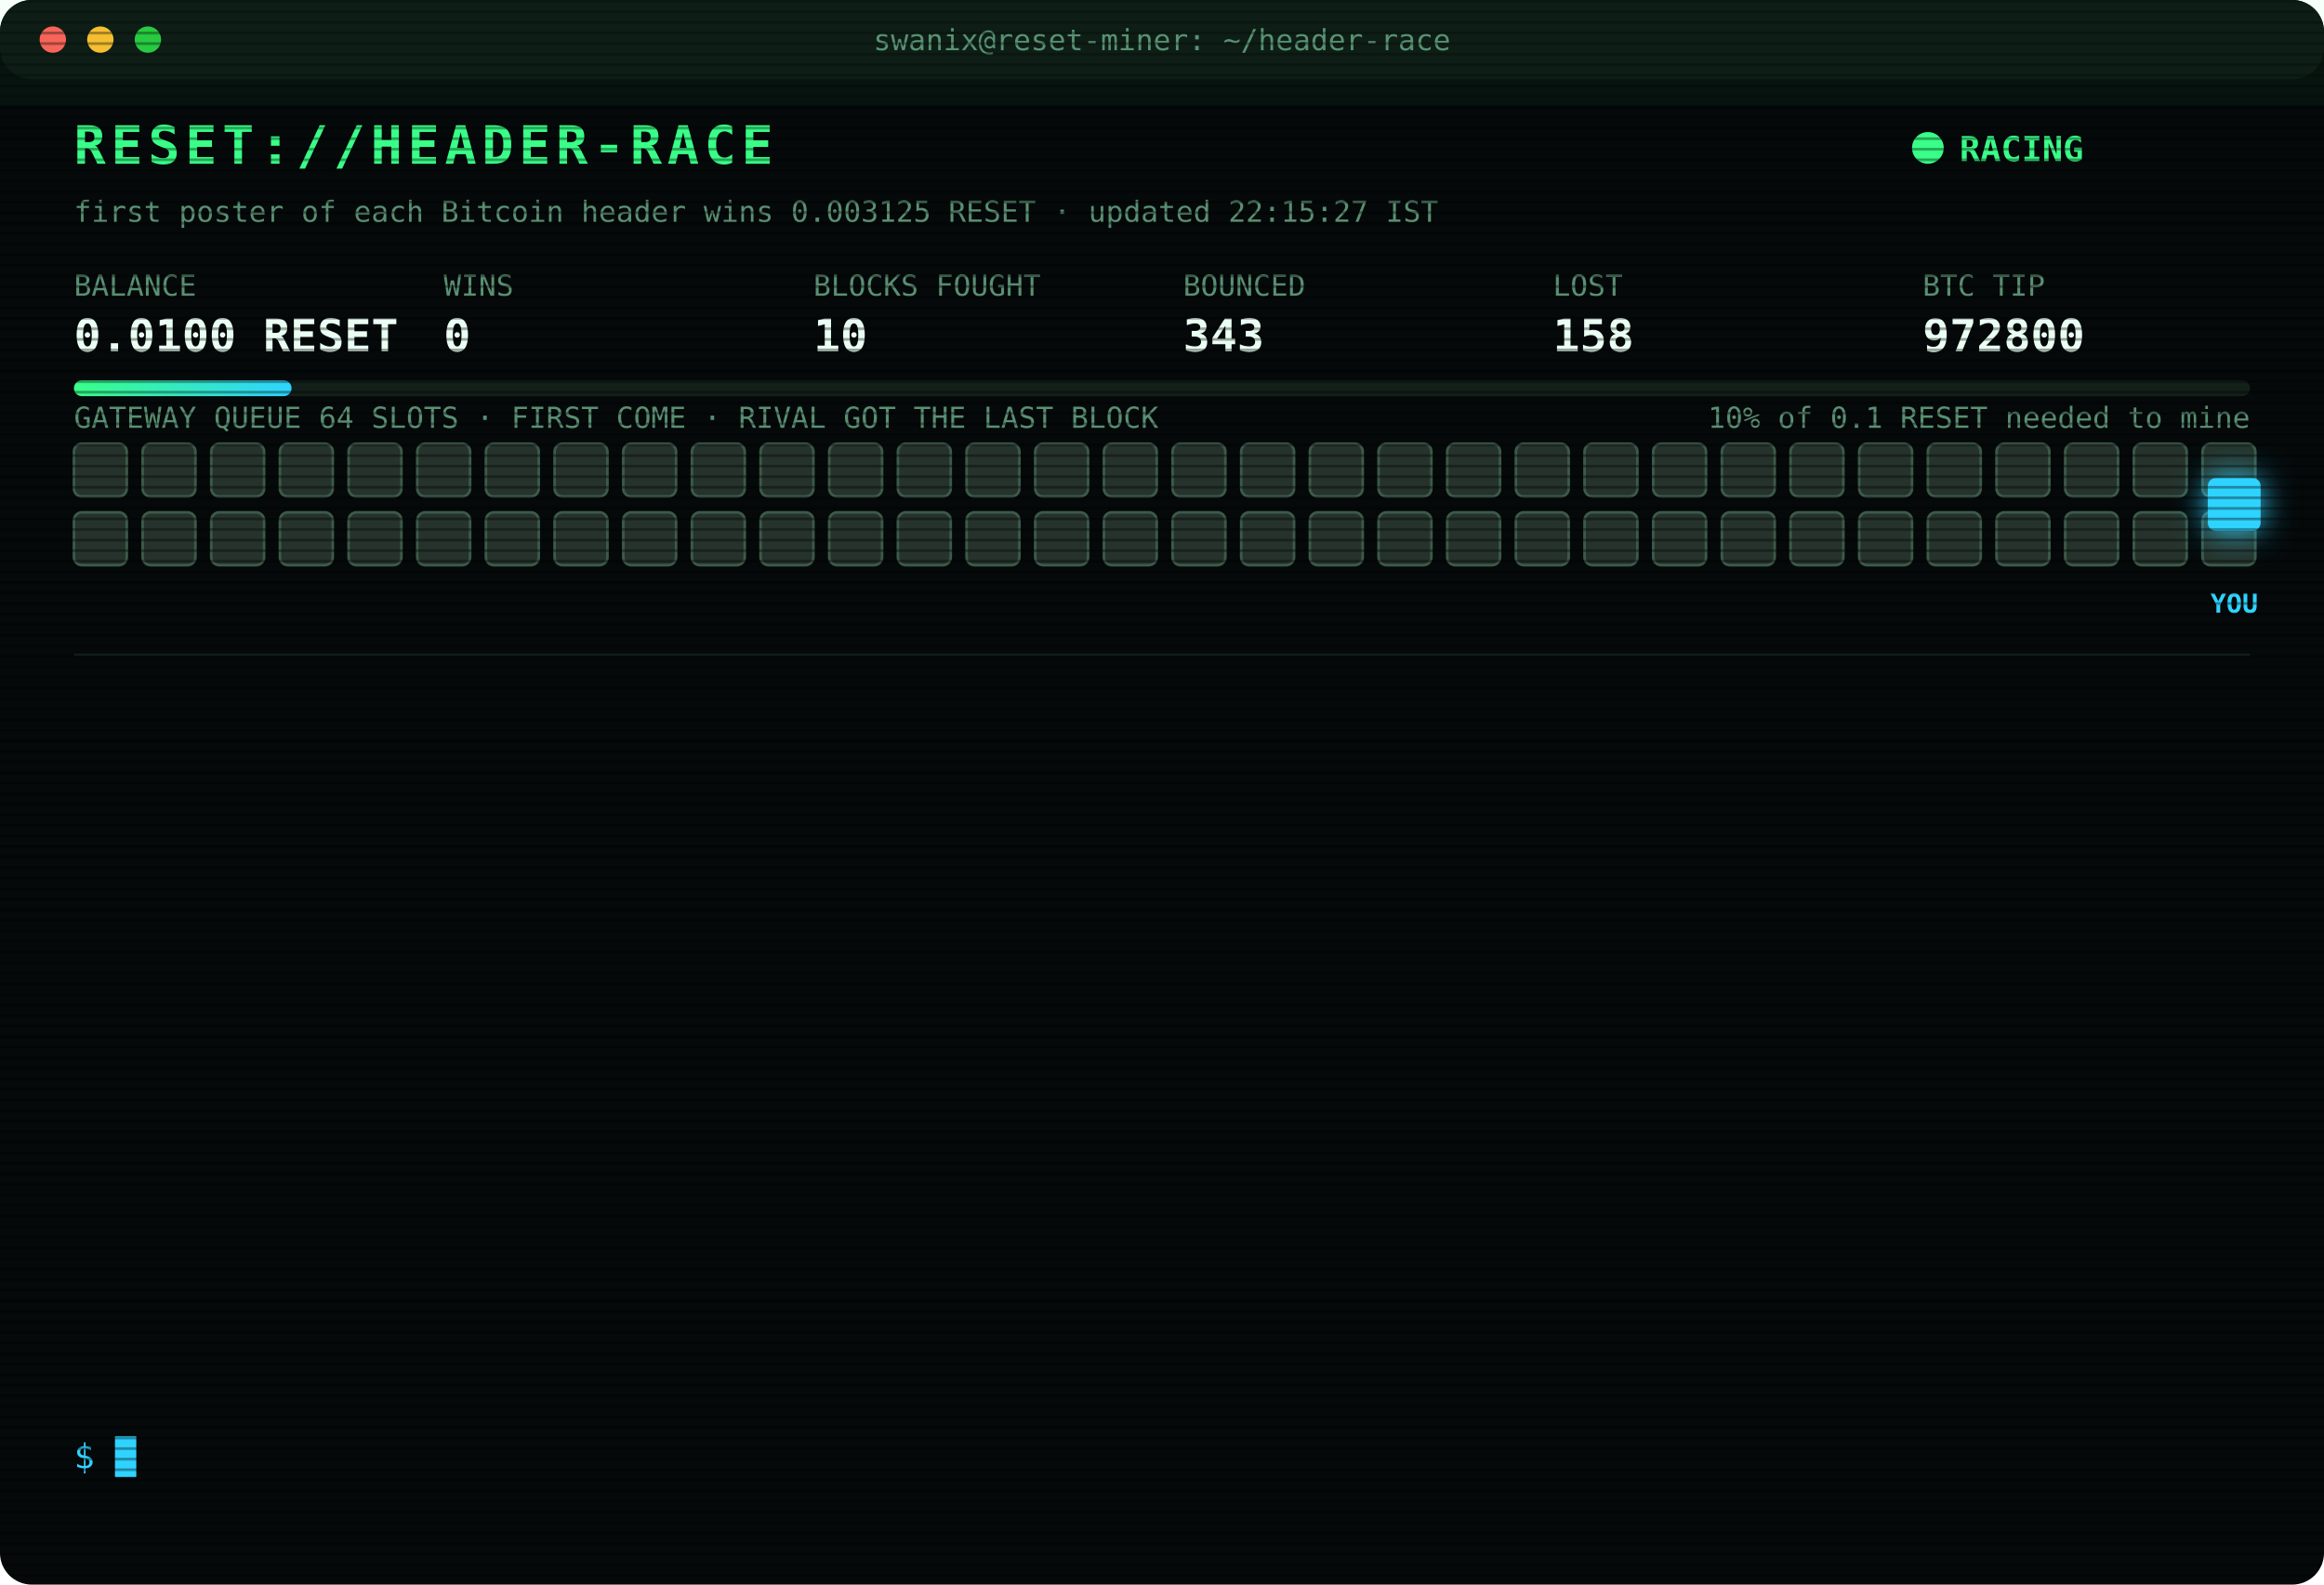
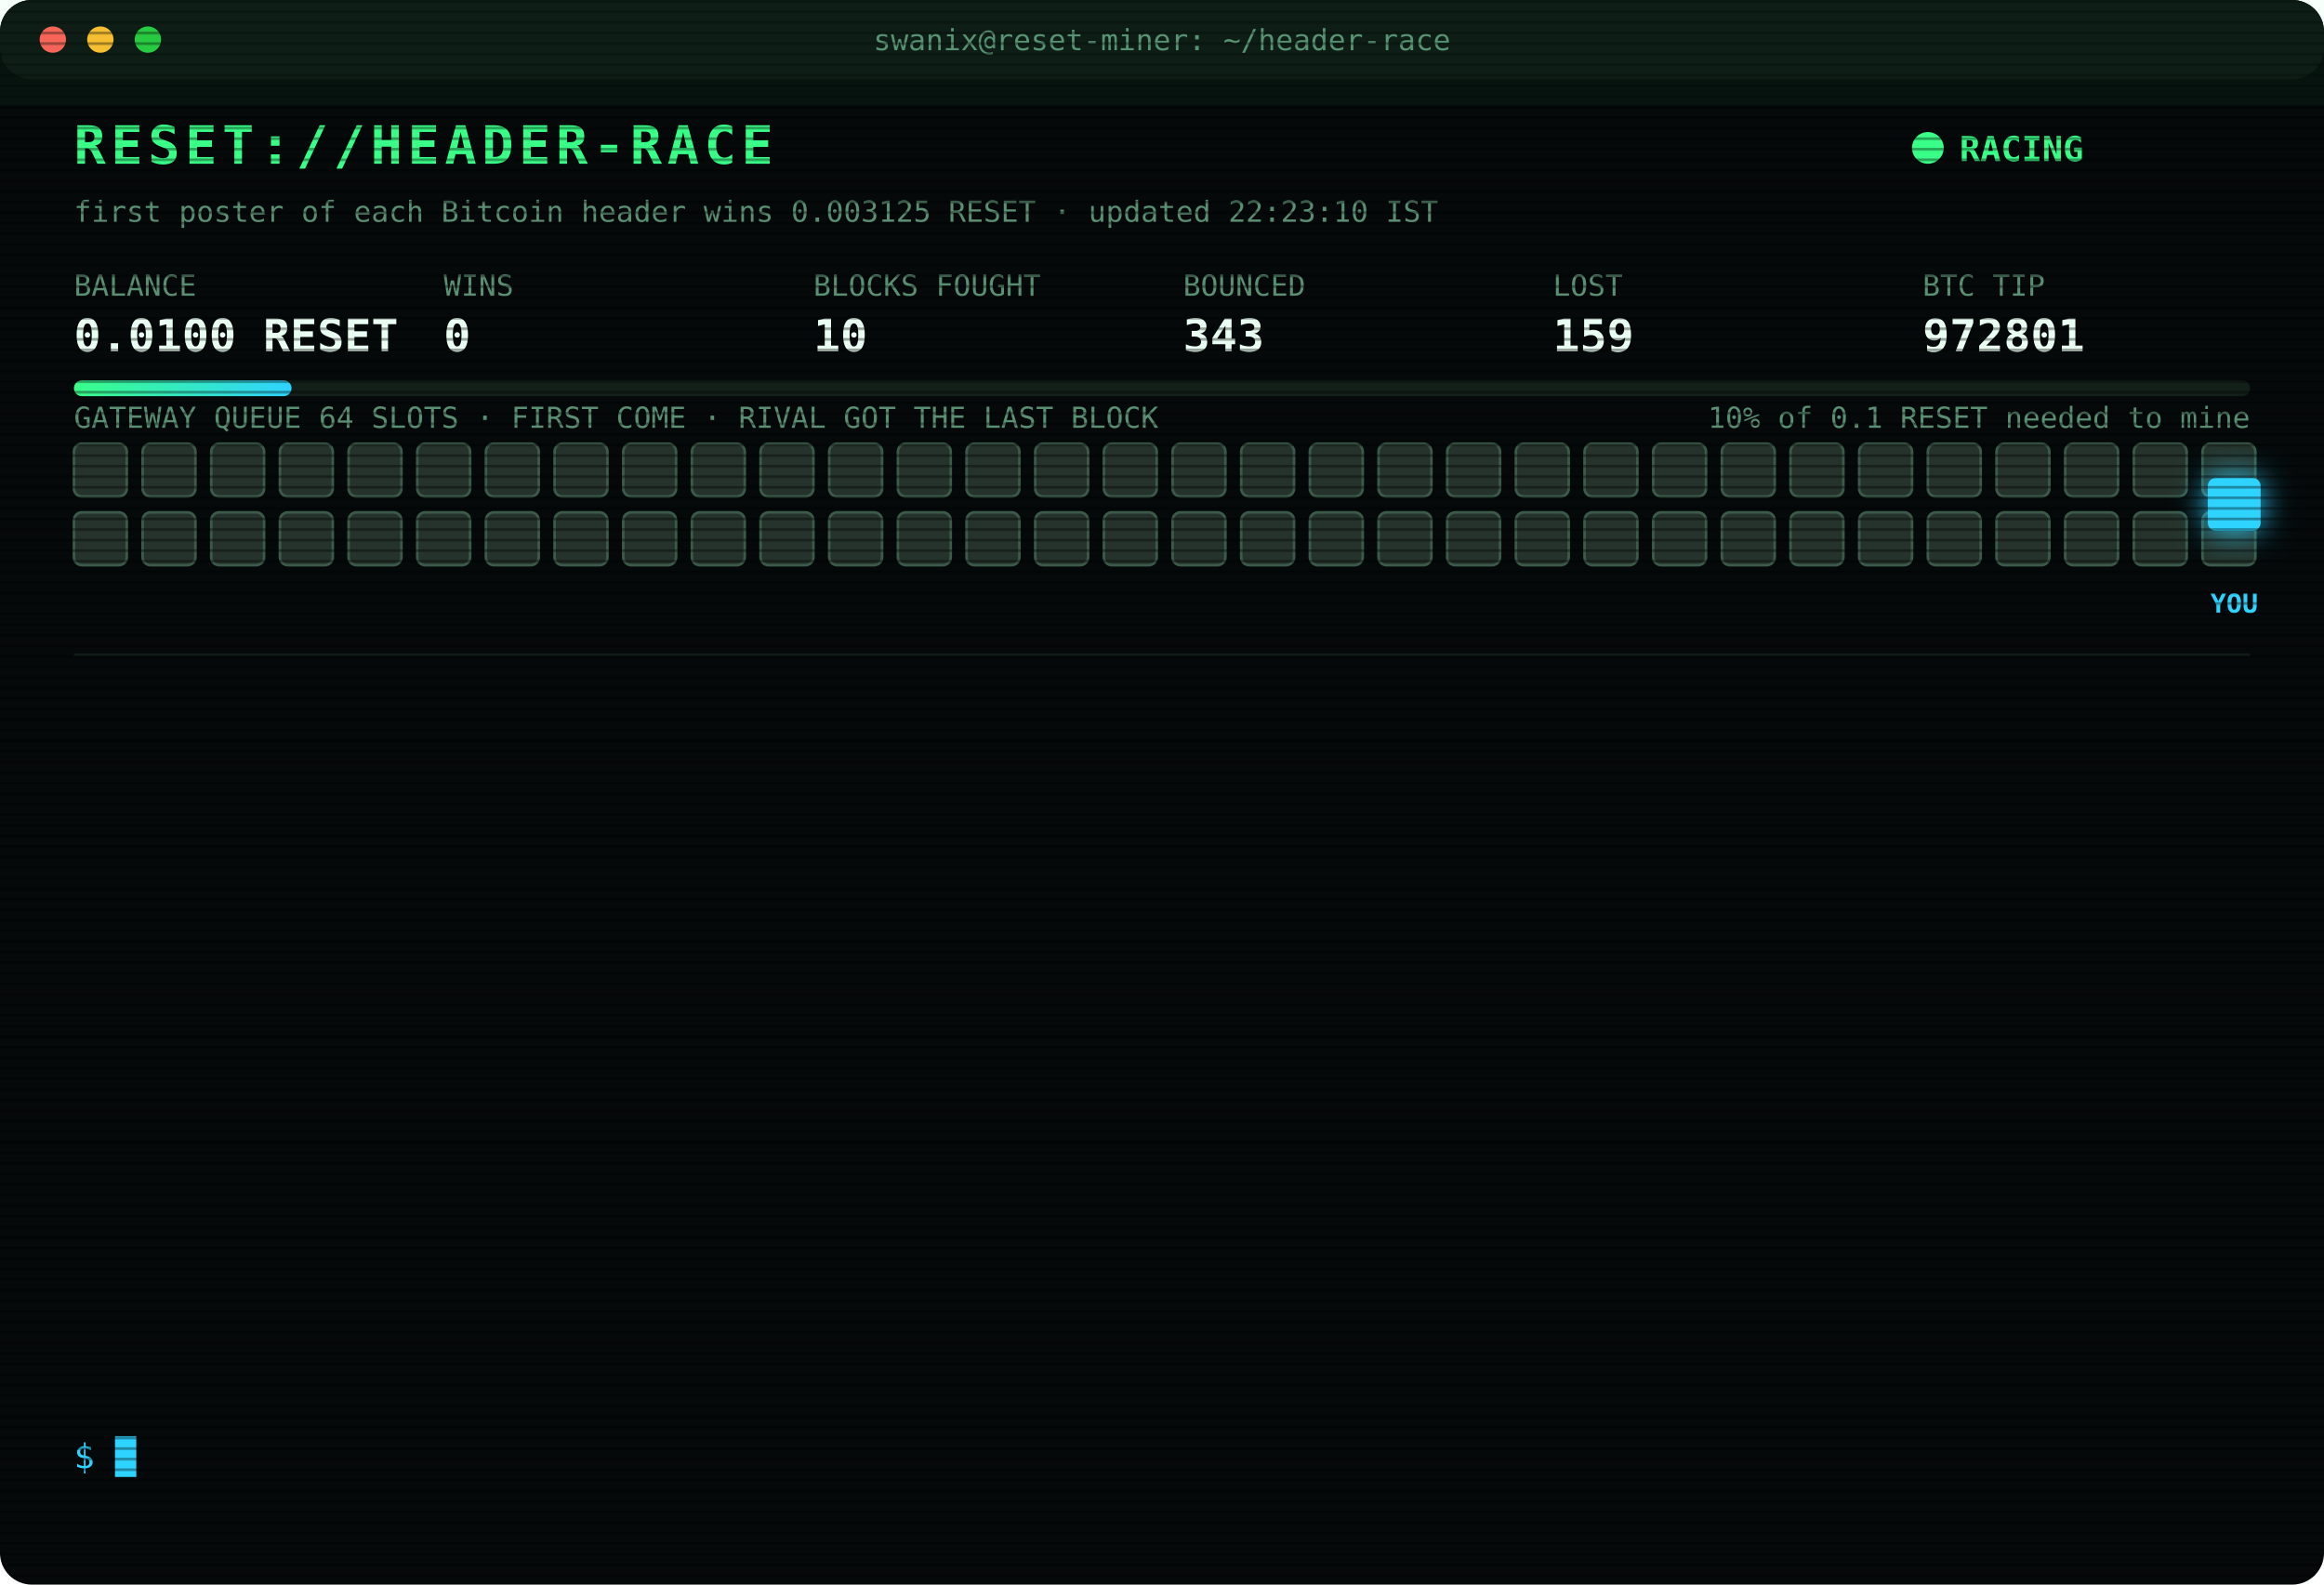
<svg xmlns="http://www.w3.org/2000/svg" width="880" height="600" viewBox="0 0 880 600" font-family="ui-monospace,SFMono-Regular,Menlo,Consolas,monospace">
  <style>
text{font-size:13px;fill:#7CFFB2}
.title{font-size:20px;font-weight:700;fill:#39FF88;letter-spacing:2px;animation:glitch 3s infinite steps(1)}
.sub{fill:#2fd3ff}.k{fill:#5a8f73;font-size:11px}.v{font-size:17px;font-weight:700;fill:#eafff3}
.ts{fill:#3f6b56}.boot{fill:#2fd3ff}.dim{fill:#5a8f73}.bad{fill:#ff4d6d}.warn{fill:#ffd23f}.mag{fill:#ff5cf0}.win{fill:#39FF88;font-weight:700}
.tag{font-size:10px;fill:#2fd3ff;font-weight:700}
.rival{fill:#26332c;stroke:#3c5a49;animation:jam 1.2s infinite alternate}
.idle{fill:#141c18;stroke:#22302a;animation:breathe 4s infinite}
.me{fill:#2fd3ff;filter:drop-shadow(0 0 6px #2fd3ff)}
.hover{animation:nudge 1.1s infinite ease-in-out}.bounce{animation:kick 1.4s infinite}
.ln{opacity:0;animation:in .4s forwards}
.cur{animation:blink 1s infinite steps(1)}
.scan{animation:scan 6s infinite linear}
.led{animation:blink 1.4s infinite}
@keyframes in{from{opacity:0;transform:translateX(-6px)}to{opacity:1;transform:none}}
@keyframes blink{50%{opacity:0}}
@keyframes jam{to{fill:#33463b}}
@keyframes breathe{50%{opacity:.4}}
@keyframes nudge{50%{transform:translateX(-10px)}}
@keyframes kick{0%,100%{transform:none}30%{transform:translateX(-14px)}55%{transform:translateX(10px) translateY(-6px)}}
@keyframes glitch{0%,92%{transform:none}93%{transform:translateX(2px);fill:#ff4d6d}95%{transform:translateX(-2px);fill:#2fd3ff}97%{transform:none}}
@keyframes scan{from{transform:translateY(-40px)}to{transform:translateY(600px)}}
</style>
  <defs>
    <pattern id="sl" width="4" height="4" patternUnits="userSpaceOnUse">
      <rect width="4" height="1" fill="#000" opacity=".35" />
    </pattern>
    <linearGradient id="bar">
      <stop offset="0" stop-color="#39FF88" />
      <stop offset="1" stop-color="#2fd3ff" />
    </linearGradient>
  </defs>
  <rect width="880" height="600" rx="12" fill="#05090a" />
  <rect width="880" height="30" rx="12" fill="#0d1512" />
  <circle cx="20" cy="15" r="5" fill="#ff5f57" />
  <circle cx="38" cy="15" r="5" fill="#febc2e" />
  <circle cx="56" cy="15" r="5" fill="#28c840" />
  <text x="440" y="19" text-anchor="middle" class="k">swanix@reset-miner: ~/header-race</text>
  <text x="28" y="62" class="title">RESET://HEADER-RACE</text>
  <circle class="led" cx="730" cy="56" r="6" fill="#39FF88" />
  <text x="742" y="61" class="win">RACING</text>
-   <text x="28" y="84" class="k">first poster of each Bitcoin header wins 0.003125 RESET · updated 22:15:27 IST</text>
+   <text x="28" y="84" class="k">first poster of each Bitcoin header wins 0.003125 RESET · updated 22:23:10 IST</text>
  <text x="28" y="112" class="k">BALANCE</text>
  <text x="28" y="133" class="v">0.0100 RESET</text>
  <text x="168" y="112" class="k">WINS</text>
  <text x="168" y="133" class="v">0</text>
  <text x="308" y="112" class="k">BLOCKS FOUGHT</text>
  <text x="308" y="133" class="v">10</text>
  <text x="448" y="112" class="k">BOUNCED</text>
  <text x="448" y="133" class="v">343</text>
  <text x="588" y="112" class="k">LOST</text>
-   <text x="588" y="133" class="v">158</text>
+   <text x="588" y="133" class="v">159</text>
  <text x="728" y="112" class="k">BTC TIP</text>
-   <text x="728" y="133" class="v">972800</text>
+   <text x="728" y="133" class="v">972801</text>
  <rect x="28" y="144" width="824" height="6" rx="3" fill="#13201a" />
  <rect x="28" y="144" width="82.4" height="6" rx="3" fill="url(#bar)" />
  <text x="852" y="162" text-anchor="end" class="k">10% of 0.1 RESET needed to mine</text>
  <text x="28" y="162" class="k">GATEWAY QUEUE 64 SLOTS · FIRST COME · RIVAL GOT THE LAST BLOCK</text>
  <rect class="rival" x="28" y="168" width="20" height="20" rx="3" style="animation-delay:0.00s" />
  <rect class="rival" x="54" y="168" width="20" height="20" rx="3" style="animation-delay:0.05s" />
  <rect class="rival" x="80" y="168" width="20" height="20" rx="3" style="animation-delay:0.10s" />
  <rect class="rival" x="106" y="168" width="20" height="20" rx="3" style="animation-delay:0.15s" />
  <rect class="rival" x="132" y="168" width="20" height="20" rx="3" style="animation-delay:0.20s" />
  <rect class="rival" x="158" y="168" width="20" height="20" rx="3" style="animation-delay:0.25s" />
  <rect class="rival" x="184" y="168" width="20" height="20" rx="3" style="animation-delay:0.30s" />
  <rect class="rival" x="210" y="168" width="20" height="20" rx="3" style="animation-delay:0.35s" />
  <rect class="rival" x="236" y="168" width="20" height="20" rx="3" style="animation-delay:0.40s" />
  <rect class="rival" x="262" y="168" width="20" height="20" rx="3" style="animation-delay:0.45s" />
  <rect class="rival" x="288" y="168" width="20" height="20" rx="3" style="animation-delay:0.50s" />
  <rect class="rival" x="314" y="168" width="20" height="20" rx="3" style="animation-delay:0.55s" />
  <rect class="rival" x="340" y="168" width="20" height="20" rx="3" style="animation-delay:0.60s" />
  <rect class="rival" x="366" y="168" width="20" height="20" rx="3" style="animation-delay:0.65s" />
  <rect class="rival" x="392" y="168" width="20" height="20" rx="3" style="animation-delay:0.70s" />
  <rect class="rival" x="418" y="168" width="20" height="20" rx="3" style="animation-delay:0.75s" />
  <rect class="rival" x="444" y="168" width="20" height="20" rx="3" style="animation-delay:0.80s" />
  <rect class="rival" x="470" y="168" width="20" height="20" rx="3" style="animation-delay:0.85s" />
  <rect class="rival" x="496" y="168" width="20" height="20" rx="3" style="animation-delay:0.90s" />
  <rect class="rival" x="522" y="168" width="20" height="20" rx="3" style="animation-delay:0.95s" />
  <rect class="rival" x="548" y="168" width="20" height="20" rx="3" style="animation-delay:1.00s" />
  <rect class="rival" x="574" y="168" width="20" height="20" rx="3" style="animation-delay:1.05s" />
  <rect class="rival" x="600" y="168" width="20" height="20" rx="3" style="animation-delay:1.10s" />
  <rect class="rival" x="626" y="168" width="20" height="20" rx="3" style="animation-delay:1.15s" />
  <rect class="rival" x="652" y="168" width="20" height="20" rx="3" style="animation-delay:1.20s" />
  <rect class="rival" x="678" y="168" width="20" height="20" rx="3" style="animation-delay:1.25s" />
  <rect class="rival" x="704" y="168" width="20" height="20" rx="3" style="animation-delay:1.30s" />
  <rect class="rival" x="730" y="168" width="20" height="20" rx="3" style="animation-delay:1.35s" />
  <rect class="rival" x="756" y="168" width="20" height="20" rx="3" style="animation-delay:1.40s" />
  <rect class="rival" x="782" y="168" width="20" height="20" rx="3" style="animation-delay:1.45s" />
  <rect class="rival" x="808" y="168" width="20" height="20" rx="3" style="animation-delay:1.50s" />
  <rect class="rival" x="834" y="168" width="20" height="20" rx="3" style="animation-delay:1.55s" />
  <rect class="rival" x="28" y="194" width="20" height="20" rx="3" style="animation-delay:1.60s" />
  <rect class="rival" x="54" y="194" width="20" height="20" rx="3" style="animation-delay:1.65s" />
  <rect class="rival" x="80" y="194" width="20" height="20" rx="3" style="animation-delay:1.70s" />
  <rect class="rival" x="106" y="194" width="20" height="20" rx="3" style="animation-delay:1.75s" />
  <rect class="rival" x="132" y="194" width="20" height="20" rx="3" style="animation-delay:1.80s" />
  <rect class="rival" x="158" y="194" width="20" height="20" rx="3" style="animation-delay:1.85s" />
  <rect class="rival" x="184" y="194" width="20" height="20" rx="3" style="animation-delay:1.90s" />
  <rect class="rival" x="210" y="194" width="20" height="20" rx="3" style="animation-delay:1.95s" />
  <rect class="rival" x="236" y="194" width="20" height="20" rx="3" style="animation-delay:2.00s" />
  <rect class="rival" x="262" y="194" width="20" height="20" rx="3" style="animation-delay:2.05s" />
  <rect class="rival" x="288" y="194" width="20" height="20" rx="3" style="animation-delay:2.10s" />
  <rect class="rival" x="314" y="194" width="20" height="20" rx="3" style="animation-delay:2.15s" />
  <rect class="rival" x="340" y="194" width="20" height="20" rx="3" style="animation-delay:2.20s" />
  <rect class="rival" x="366" y="194" width="20" height="20" rx="3" style="animation-delay:2.25s" />
  <rect class="rival" x="392" y="194" width="20" height="20" rx="3" style="animation-delay:2.30s" />
  <rect class="rival" x="418" y="194" width="20" height="20" rx="3" style="animation-delay:2.35s" />
  <rect class="rival" x="444" y="194" width="20" height="20" rx="3" style="animation-delay:2.40s" />
  <rect class="rival" x="470" y="194" width="20" height="20" rx="3" style="animation-delay:2.45s" />
  <rect class="rival" x="496" y="194" width="20" height="20" rx="3" style="animation-delay:2.50s" />
  <rect class="rival" x="522" y="194" width="20" height="20" rx="3" style="animation-delay:2.55s" />
  <rect class="rival" x="548" y="194" width="20" height="20" rx="3" style="animation-delay:2.60s" />
  <rect class="rival" x="574" y="194" width="20" height="20" rx="3" style="animation-delay:2.65s" />
  <rect class="rival" x="600" y="194" width="20" height="20" rx="3" style="animation-delay:2.70s" />
  <rect class="rival" x="626" y="194" width="20" height="20" rx="3" style="animation-delay:2.75s" />
  <rect class="rival" x="652" y="194" width="20" height="20" rx="3" style="animation-delay:2.80s" />
  <rect class="rival" x="678" y="194" width="20" height="20" rx="3" style="animation-delay:2.85s" />
  <rect class="rival" x="704" y="194" width="20" height="20" rx="3" style="animation-delay:2.90s" />
  <rect class="rival" x="730" y="194" width="20" height="20" rx="3" style="animation-delay:2.95s" />
  <rect class="rival" x="756" y="194" width="20" height="20" rx="3" style="animation-delay:3.00s" />
  <rect class="rival" x="782" y="194" width="20" height="20" rx="3" style="animation-delay:3.05s" />
  <rect class="rival" x="808" y="194" width="20" height="20" rx="3" style="animation-delay:3.10s" />
  <rect class="rival" x="834" y="194" width="20" height="20" rx="3" style="animation-delay:3.15s" />
  <g class="hover">
    <rect class="me" x="836" y="181" width="20" height="20" rx="3" />
    <text class="tag" x="846" y="232" text-anchor="middle">YOU</text>
  </g>
  <line x1="28" x2="852" y1="248" y2="248" stroke="#13201a" />
  <g class="ln" style="animation-delay:0.40s">
-     <text x="28" y="270" class="ts">20:57:54</text>
-     <text x="104" y="270" class="bad">[LOST] #972787 taken by a rival miner</text>
+     <text x="28" y="270" class="ts">21:09:52</text>
+     <text x="104" y="270" class="bad">[LOST] #972788 taken by a rival miner</text>
  </g>
  <g class="ln" style="animation-delay:0.65s">
-     <text x="28" y="292" class="ts">21:09:52</text>
-     <text x="104" y="292" class="bad">[LOST] #972788 taken by a rival miner</text>
+     <text x="28" y="292" class="ts">21:13:35</text>
+     <text x="104" y="292" class="bad">[LOST] #972789 taken by a rival miner</text>
  </g>
  <g class="ln" style="animation-delay:0.90s">
-     <text x="28" y="314" class="ts">21:13:35</text>
-     <text x="104" y="314" class="bad">[LOST] #972789 taken by a rival miner</text>
+     <text x="28" y="314" class="ts">21:19:34</text>
+     <text x="104" y="314" class="bad">[LOST] #972790 taken by a rival miner</text>
  </g>
  <g class="ln" style="animation-delay:1.15s">
-     <text x="28" y="336" class="ts">21:19:34</text>
-     <text x="104" y="336" class="bad">[LOST] #972790 taken by a rival miner</text>
+     <text x="28" y="336" class="ts">21:20:44</text>
+     <text x="104" y="336" class="bad">[LOST] #972791 taken by a rival miner</text>
  </g>
  <g class="ln" style="animation-delay:1.40s">
-     <text x="28" y="358" class="ts">21:20:44</text>
-     <text x="104" y="358" class="bad">[LOST] #972791 taken by a rival miner</text>
+     <text x="28" y="358" class="ts">21:22:54</text>
+     <text x="104" y="358" class="bad">[LOST] #972792 taken by a rival miner</text>
  </g>
  <g class="ln" style="animation-delay:1.65s">
-     <text x="28" y="380" class="ts">21:22:54</text>
-     <text x="104" y="380" class="bad">[LOST] #972792 taken by a rival miner</text>
+     <text x="28" y="380" class="ts">21:24:23</text>
+     <text x="104" y="380" class="bad">[LOST] #972793 taken by a rival miner</text>
  </g>
  <g class="ln" style="animation-delay:1.90s">
-     <text x="28" y="402" class="ts">21:24:23</text>
-     <text x="104" y="402" class="bad">[LOST] #972793 taken by a rival miner</text>
+     <text x="28" y="402" class="ts">21:24:54</text>
+     <text x="104" y="402" class="bad">[LOST] #972794 taken by a rival miner</text>
  </g>
  <g class="ln" style="animation-delay:2.15s">
-     <text x="28" y="424" class="ts">21:24:54</text>
-     <text x="104" y="424" class="bad">[LOST] #972794 taken by a rival miner</text>
+     <text x="28" y="424" class="ts">21:43:15</text>
+     <text x="104" y="424" class="bad">[LOST] #972795 taken by a rival miner</text>
  </g>
  <g class="ln" style="animation-delay:2.40s">
-     <text x="28" y="446" class="ts">21:43:15</text>
-     <text x="104" y="446" class="bad">[LOST] #972795 taken by a rival miner</text>
+     <text x="28" y="446" class="ts">21:59:00</text>
+     <text x="104" y="446" class="bad">[LOST] #972797 taken by a rival miner</text>
  </g>
  <g class="ln" style="animation-delay:2.65s">
-     <text x="28" y="468" class="ts">21:59:00</text>
-     <text x="104" y="468" class="bad">[LOST] #972797 taken by a rival miner</text>
+     <text x="28" y="468" class="ts">22:05:36</text>
+     <text x="104" y="468" class="bad">[LOST] #972798 taken by a rival miner</text>
  </g>
  <g class="ln" style="animation-delay:2.90s">
-     <text x="28" y="490" class="ts">22:05:36</text>
-     <text x="104" y="490" class="bad">[LOST] #972798 taken by a rival miner</text>
+     <text x="28" y="490" class="ts">22:10:05</text>
+     <text x="104" y="490" class="bad">[LOST] #972799 taken by a rival miner</text>
  </g>
  <g class="ln" style="animation-delay:3.15s">
-     <text x="28" y="512" class="ts">22:10:05</text>
-     <text x="104" y="512" class="bad">[LOST] #972799 taken by a rival miner</text>
+     <text x="28" y="512" class="ts">22:11:20</text>
+     <text x="104" y="512" class="bad">[LOST] #972800 taken by a rival miner</text>
  </g>
  <g class="ln" style="animation-delay:3.40s">
-     <text x="28" y="534" class="ts">22:11:20</text>
-     <text x="104" y="534" class="bad">[LOST] #972800 taken by a rival miner</text>
+     <text x="28" y="534" class="ts">22:23:10</text>
+     <text x="104" y="534" class="bad">[LOST] #972801 taken by a rival miner</text>
  </g>
  <text x="28" y="556" class="sub">$ <tspan class="cur">█</tspan>
  </text>
  <rect width="880" height="600" rx="12" fill="url(#sl)" pointer-events="none" />
  <rect class="scan" width="880" height="40" fill="#39FF88" opacity=".04" />
</svg>
